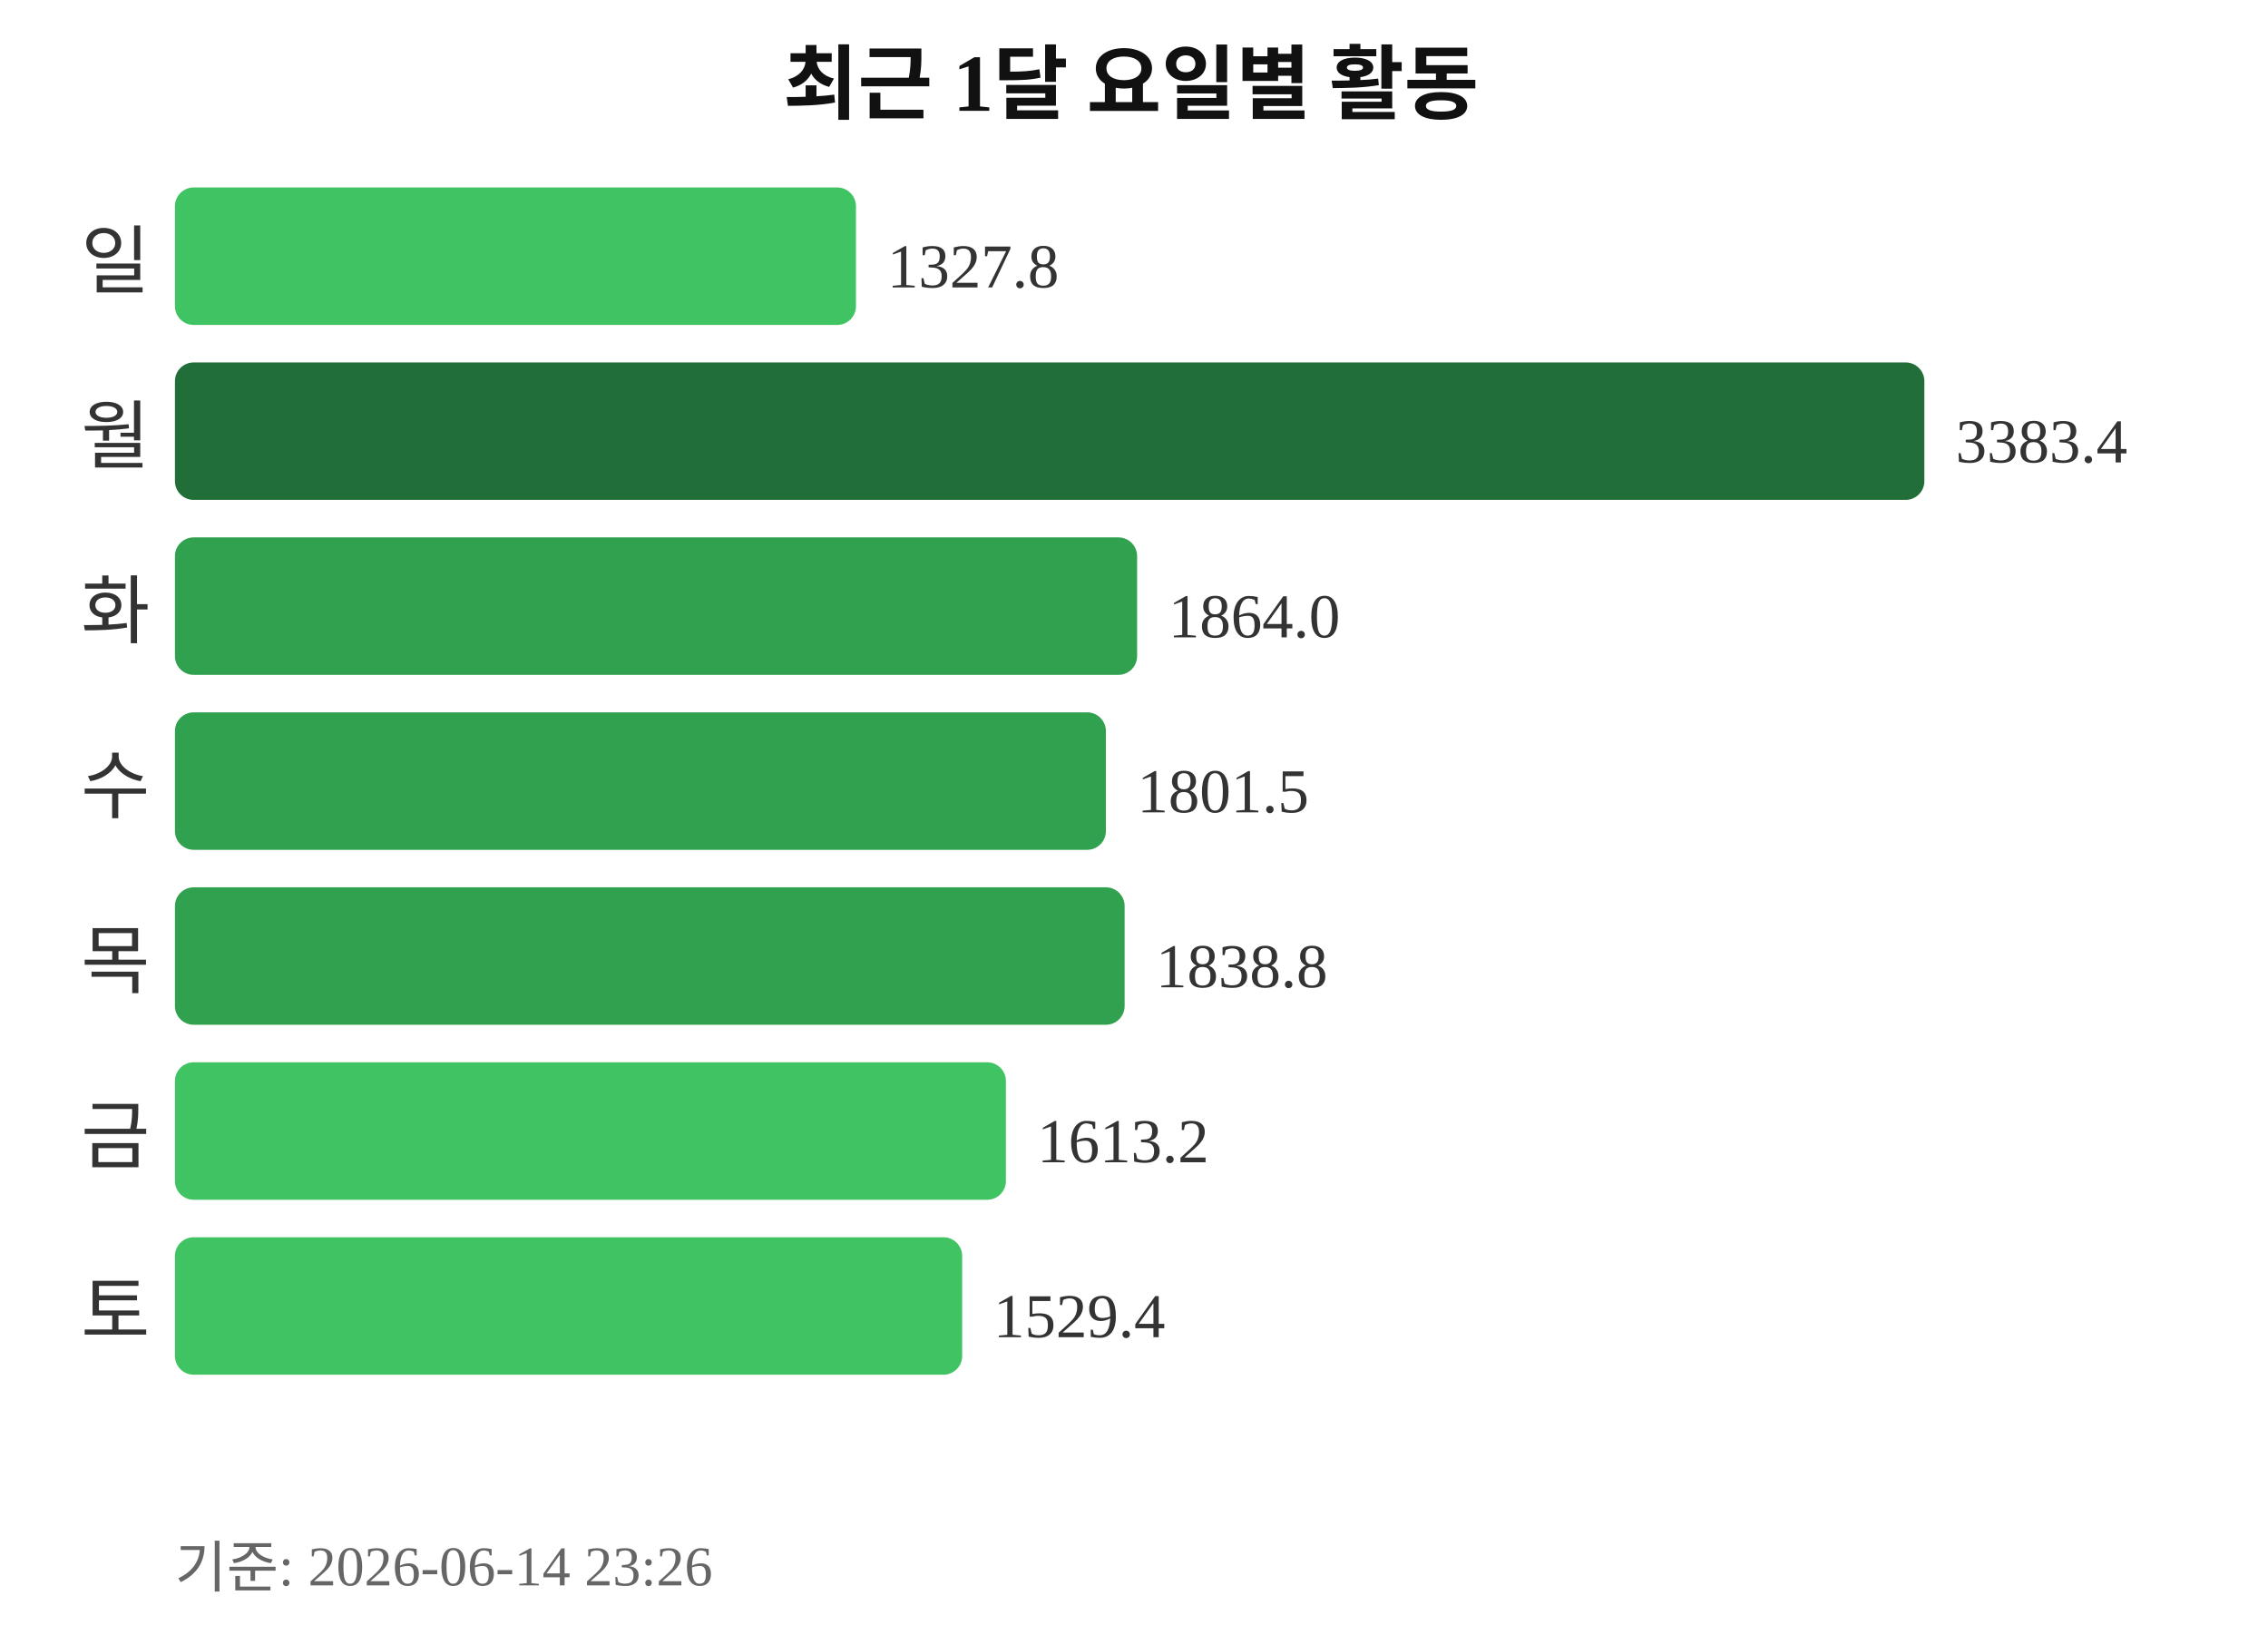
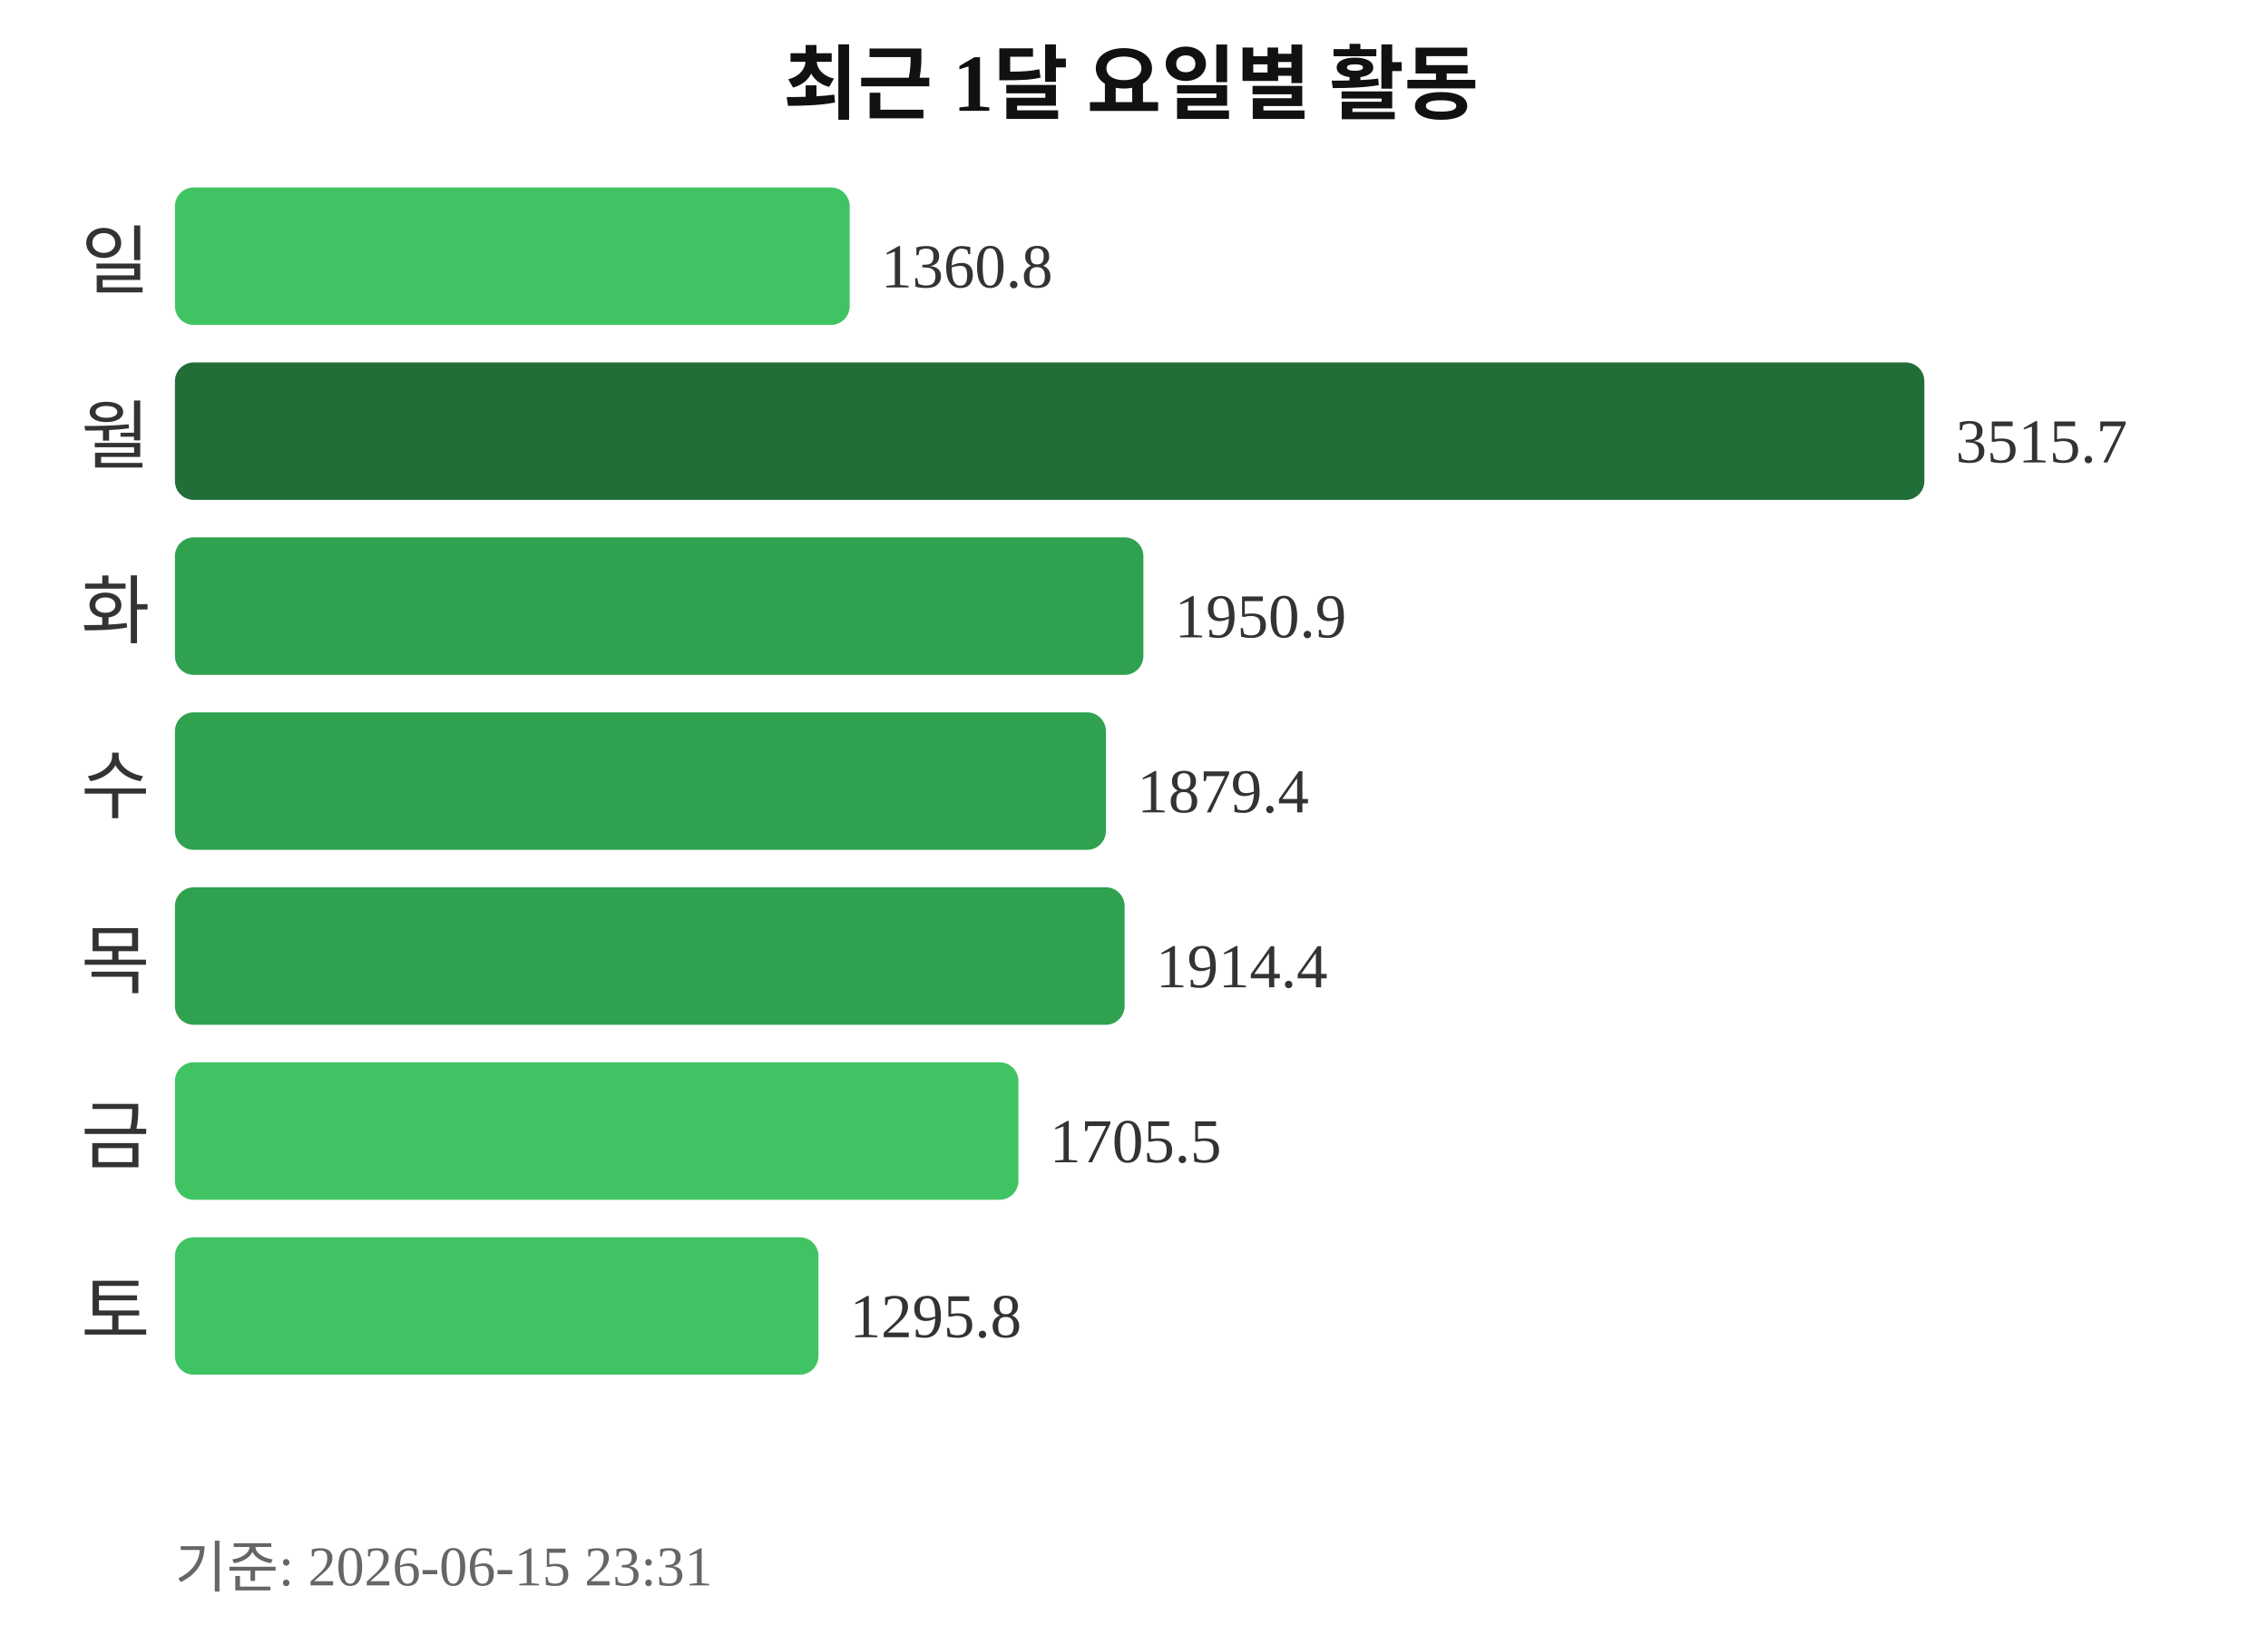
<svg xmlns="http://www.w3.org/2000/svg" width="363" height="260">
  <text x="181" y="18" text-anchor="middle" font-size="13" font-weight="bold" fill="#111111">최근 1달 요일별 활동</text>
  <text x="24" y="46" text-anchor="end" font-size="12" fill="#333333">일</text>
-   <rect x="28" y="30" width="109" height="22" rx="3" fill="#40c463" />
-   <text x="142" y="46" font-size="10" fill="#333333">1327.8</text>
+   <rect x="28" y="30" width="108" height="22" rx="3" fill="#40c463" />
+   <text x="141" y="46" font-size="10" fill="#333333">1360.8</text>
  <text x="24" y="74" text-anchor="end" font-size="12" fill="#333333">월</text>
  <rect x="28" y="58" width="280" height="22" rx="3" fill="#216e39" />
-   <text x="313" y="74" font-size="10" fill="#333333">3383.4</text>
+   <text x="313" y="74" font-size="10" fill="#333333">3515.7</text>
  <text x="24" y="102" text-anchor="end" font-size="12" fill="#333333">화</text>
-   <rect x="28" y="86" width="154" height="22" rx="3" fill="#30a14e" />
-   <text x="187" y="102" font-size="10" fill="#333333">1864.0</text>
+   <rect x="28" y="86" width="155" height="22" rx="3" fill="#30a14e" />
+   <text x="188" y="102" font-size="10" fill="#333333">1950.9</text>
  <text x="24" y="130" text-anchor="end" font-size="12" fill="#333333">수</text>
  <rect x="28" y="114" width="149" height="22" rx="3" fill="#30a14e" />
-   <text x="182" y="130" font-size="10" fill="#333333">1801.5</text>
+   <text x="182" y="130" font-size="10" fill="#333333">1879.4</text>
  <text x="24" y="158" text-anchor="end" font-size="12" fill="#333333">목</text>
  <rect x="28" y="142" width="152" height="22" rx="3" fill="#30a14e" />
-   <text x="185" y="158" font-size="10" fill="#333333">1838.8</text>
+   <text x="185" y="158" font-size="10" fill="#333333">1914.4</text>
  <text x="24" y="186" text-anchor="end" font-size="12" fill="#333333">금</text>
-   <rect x="28" y="170" width="133" height="22" rx="3" fill="#40c463" />
-   <text x="166" y="186" font-size="10" fill="#333333">1613.2</text>
+   <rect x="28" y="170" width="135" height="22" rx="3" fill="#40c463" />
+   <text x="168" y="186" font-size="10" fill="#333333">1705.5</text>
  <text x="24" y="214" text-anchor="end" font-size="12" fill="#333333">토</text>
-   <rect x="28" y="198" width="126" height="22" rx="3" fill="#40c463" />
-   <text x="159" y="214" font-size="10" fill="#333333">1529.4</text>
-   <text x="28" y="254" font-size="9" fill="#666666">기준: 2026-06-14 23:26</text>
+   <rect x="28" y="198" width="103" height="22" rx="3" fill="#40c463" />
+   <text x="136" y="214" font-size="10" fill="#333333">1295.8</text>
+   <text x="28" y="254" font-size="9" fill="#666666">기준: 2026-06-15 23:31</text>
</svg>
